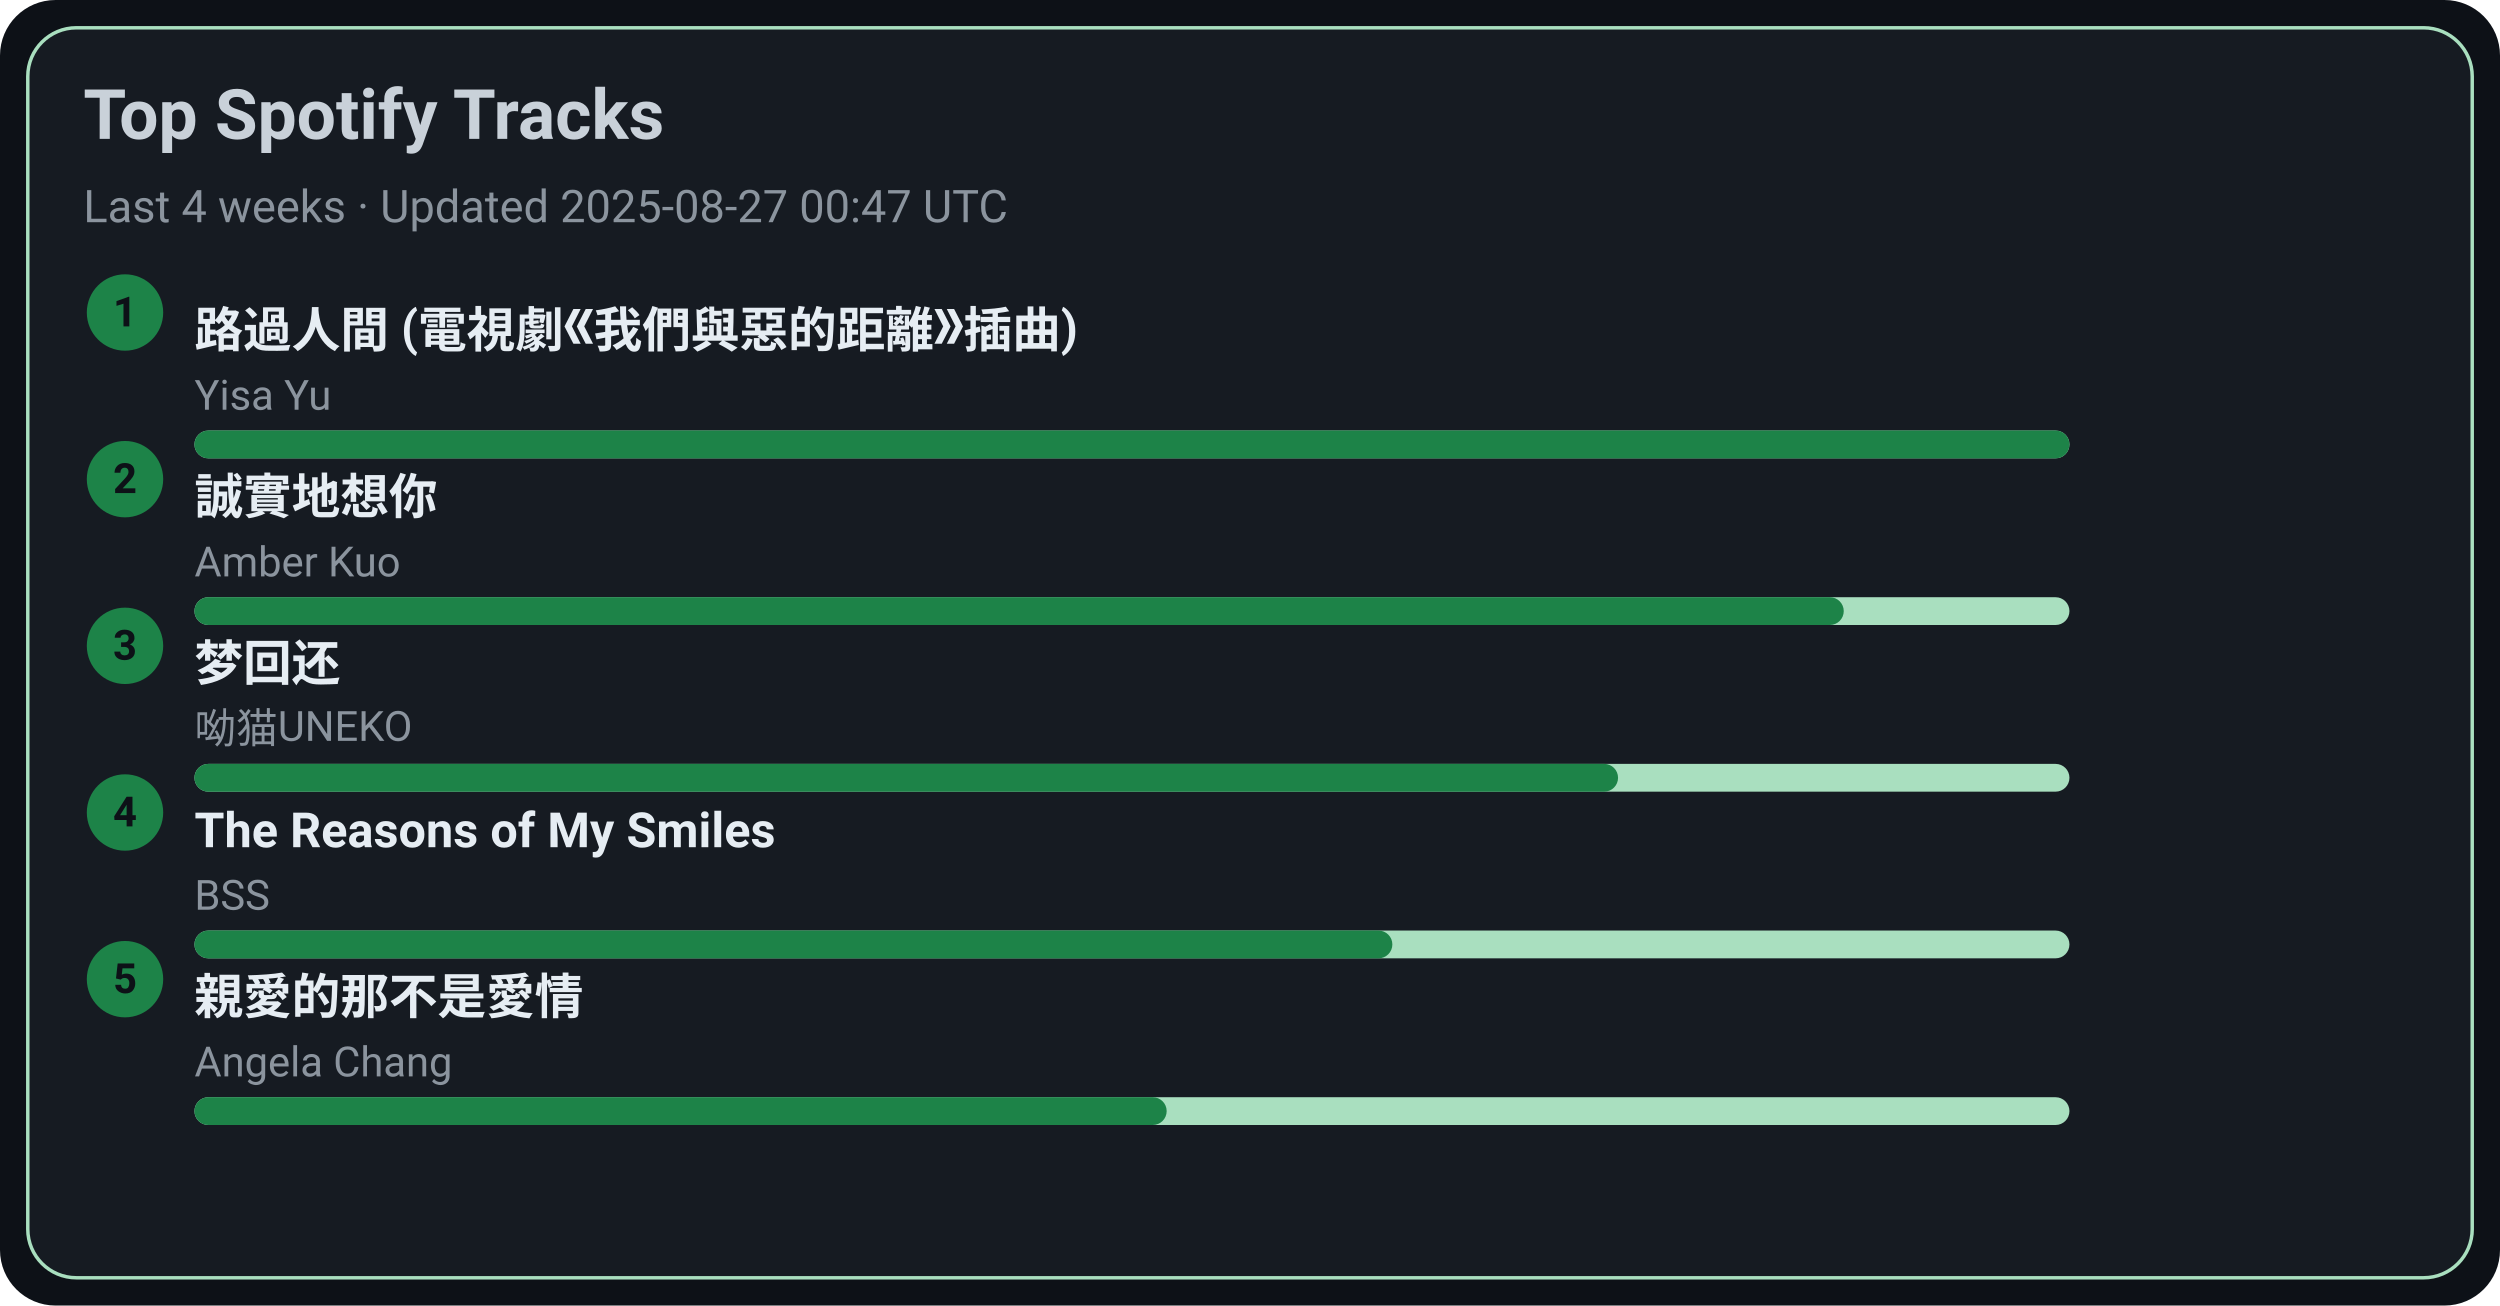
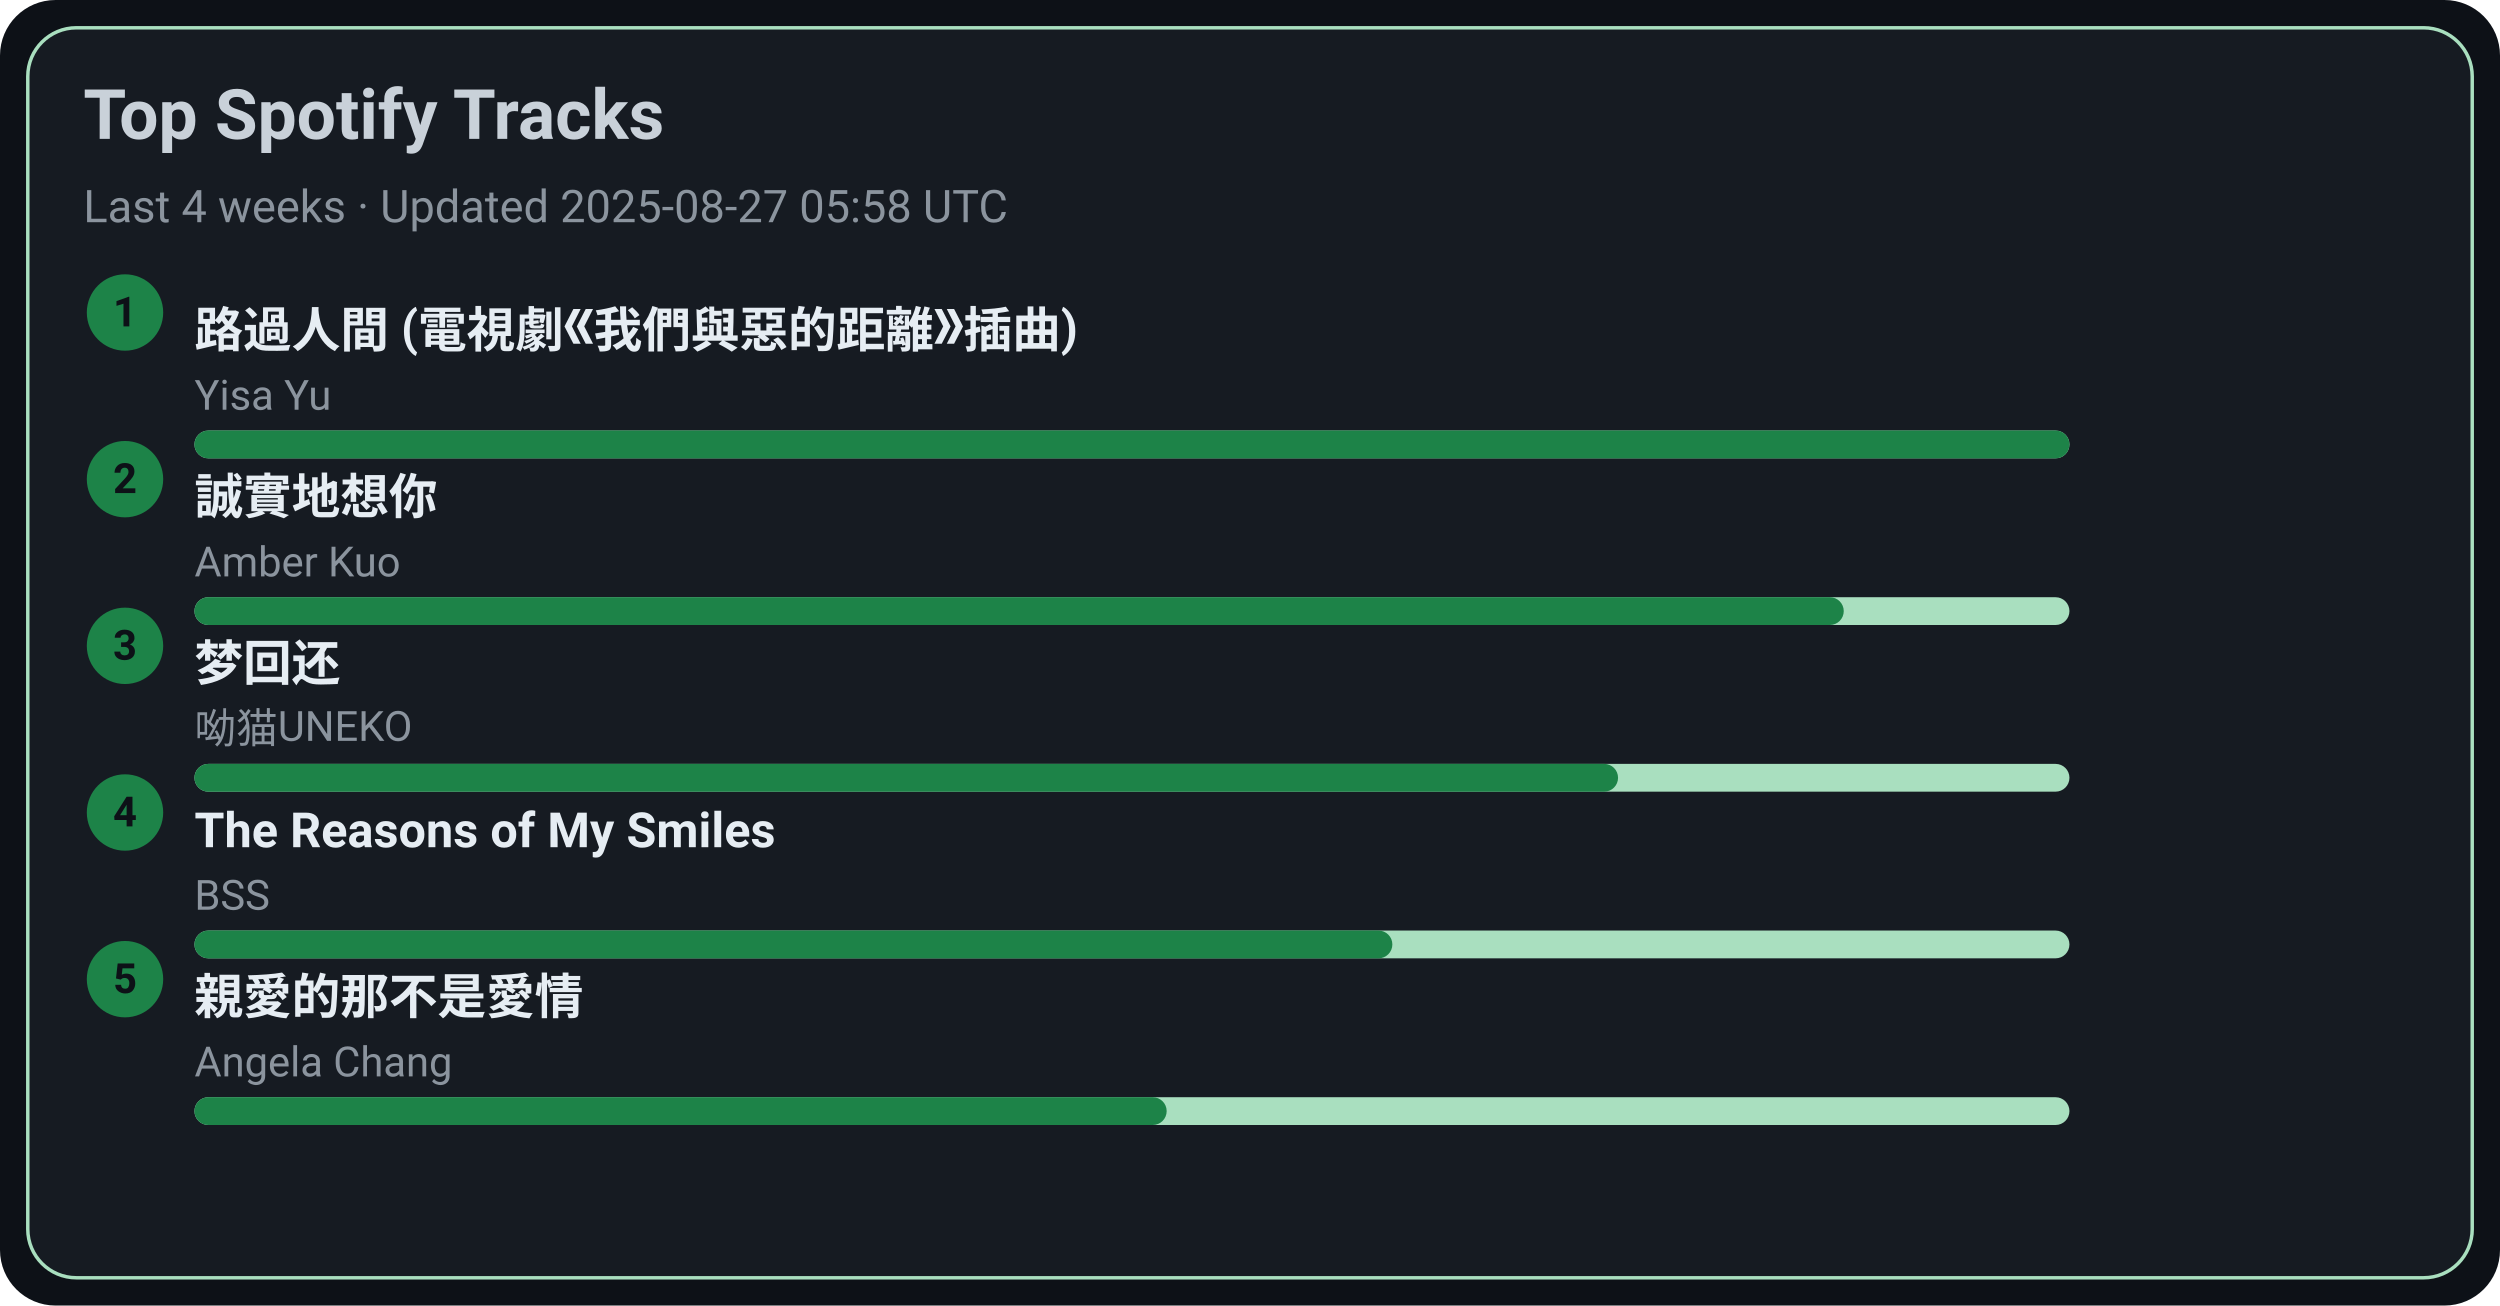
<svg xmlns="http://www.w3.org/2000/svg" width="720" height="376" viewBox="0 0 720 376">
  <style>text{font-family:-apple-system,BlinkMacSystemFont,Segoe UI,Roboto,Ubuntu,Helvetica Neue,Arial,Noto Sans,sans-serif}</style>
  <rect width="720" height="376" rx="16" fill="#0d1117" />
  <rect x="8" y="8" width="704" height="360" rx="14" fill="#161b22" stroke="#A9DFBF" />
  <text x="24" y="40" font-size="20" fill="#c9d1d9" font-weight="600">Top Spotify Tracks</text>
-   <text x="24" y="64" font-size="13" fill="#8b949e">Last 4 weeks · Updated 2025-08-27 00:47 UTC</text>
+   <text x="24" y="64" font-size="13" fill="#8b949e">Last 4 weeks · Updated 2025-08-27 05:58 UTC</text>
  <circle cx="36" cy="90" r="11" fill="#1D8348" />
  <text x="36" y="94" text-anchor="middle" font-size="12" fill="#0d1117" font-weight="700">1</text>
  <a href="https://open.spotify.com/track/1ZSleGniKMWNrWvK5cGALO" target="_blank" rel="noopener noreferrer">
    <text x="56" y="100" font-size="14" fill="#e6edf3" font-weight="600">路過人間 (電視劇《我們與惡的距離》插曲)</text>
  </a>
  <text x="56" y="118" font-size="12" fill="#8b949e">Yisa Yu</text>
  <rect x="56" y="124" width="540" height="8" rx="4" fill="#A9DFBF" />
  <rect x="56" y="124" width="540" height="8" rx="4" fill="#1D8348" />
  <circle cx="36" cy="138" r="11" fill="#1D8348" />
  <text x="36" y="142" text-anchor="middle" font-size="12" fill="#0d1117" font-weight="700">2</text>
  <a href="https://open.spotify.com/track/1SPZzj8QzOwZoAGKXMGLGJ" target="_blank" rel="noopener noreferrer">
    <text x="56" y="148" font-size="14" fill="#e6edf3" font-weight="600">誠實地想你</text>
  </a>
  <text x="56" y="166" font-size="12" fill="#8b949e">Amber Kuo</text>
  <rect x="56" y="172" width="540" height="8" rx="4" fill="#A9DFBF" />
  <rect x="56" y="172" width="475" height="8" rx="4" fill="#1D8348" />
  <circle cx="36" cy="186" r="11" fill="#1D8348" />
  <text x="36" y="190" text-anchor="middle" font-size="12" fill="#0d1117" font-weight="700">3</text>
  <a href="https://open.spotify.com/track/6jTK3YxlFysC8g0Ye9tbPK" target="_blank" rel="noopener noreferrer">
    <text x="56" y="196" font-size="14" fill="#e6edf3" font-weight="600">梦回还</text>
  </a>
  <text x="56" y="214" font-size="12" fill="#8b949e">呦猫UNEKO</text>
  <rect x="56" y="220" width="540" height="8" rx="4" fill="#A9DFBF" />
  <rect x="56" y="220" width="410" height="8" rx="4" fill="#1D8348" />
  <circle cx="36" cy="234" r="11" fill="#1D8348" />
  <text x="36" y="238" text-anchor="middle" font-size="12" fill="#0d1117" font-weight="700">4</text>
  <a href="https://open.spotify.com/track/1amowbJ9HHFFSFdg2ubM7G" target="_blank" rel="noopener noreferrer">
    <text x="56" y="244" font-size="14" fill="#e6edf3" font-weight="600">The Reasons of My Smiles</text>
  </a>
  <text x="56" y="262" font-size="12" fill="#8b949e">BSS</text>
  <rect x="56" y="268" width="540" height="8" rx="4" fill="#A9DFBF" />
  <rect x="56" y="268" width="345" height="8" rx="4" fill="#1D8348" />
  <circle cx="36" cy="282" r="11" fill="#1D8348" />
  <text x="36" y="286" text-anchor="middle" font-size="12" fill="#0d1117" font-weight="700">5</text>
  <a href="https://open.spotify.com/track/1MAv2SJPGVVDHyFlhflmYR" target="_blank" rel="noopener noreferrer">
    <text x="56" y="292" font-size="14" fill="#e6edf3" font-weight="600">親愛的那不是愛情</text>
  </a>
  <text x="56" y="310" font-size="12" fill="#8b949e">Angela Chang</text>
  <rect x="56" y="316" width="540" height="8" rx="4" fill="#A9DFBF" />
  <rect x="56" y="316" width="280" height="8" rx="4" fill="#1D8348" />
</svg>
